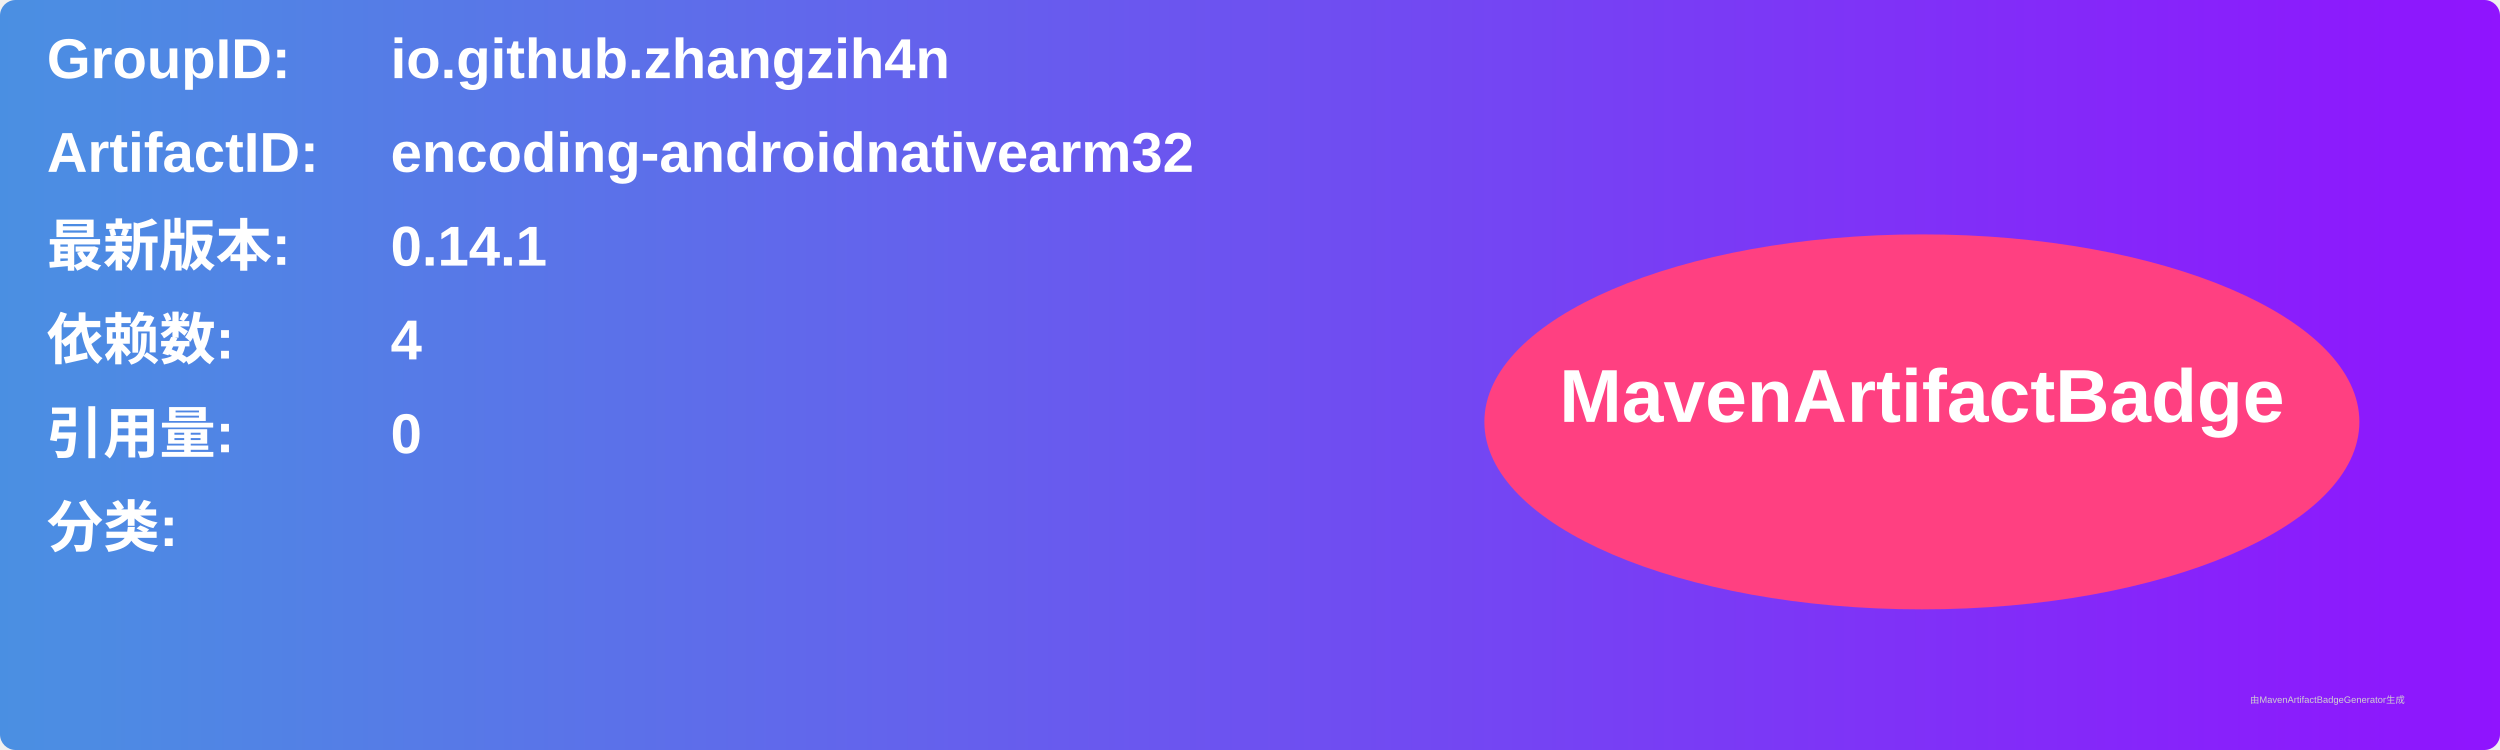
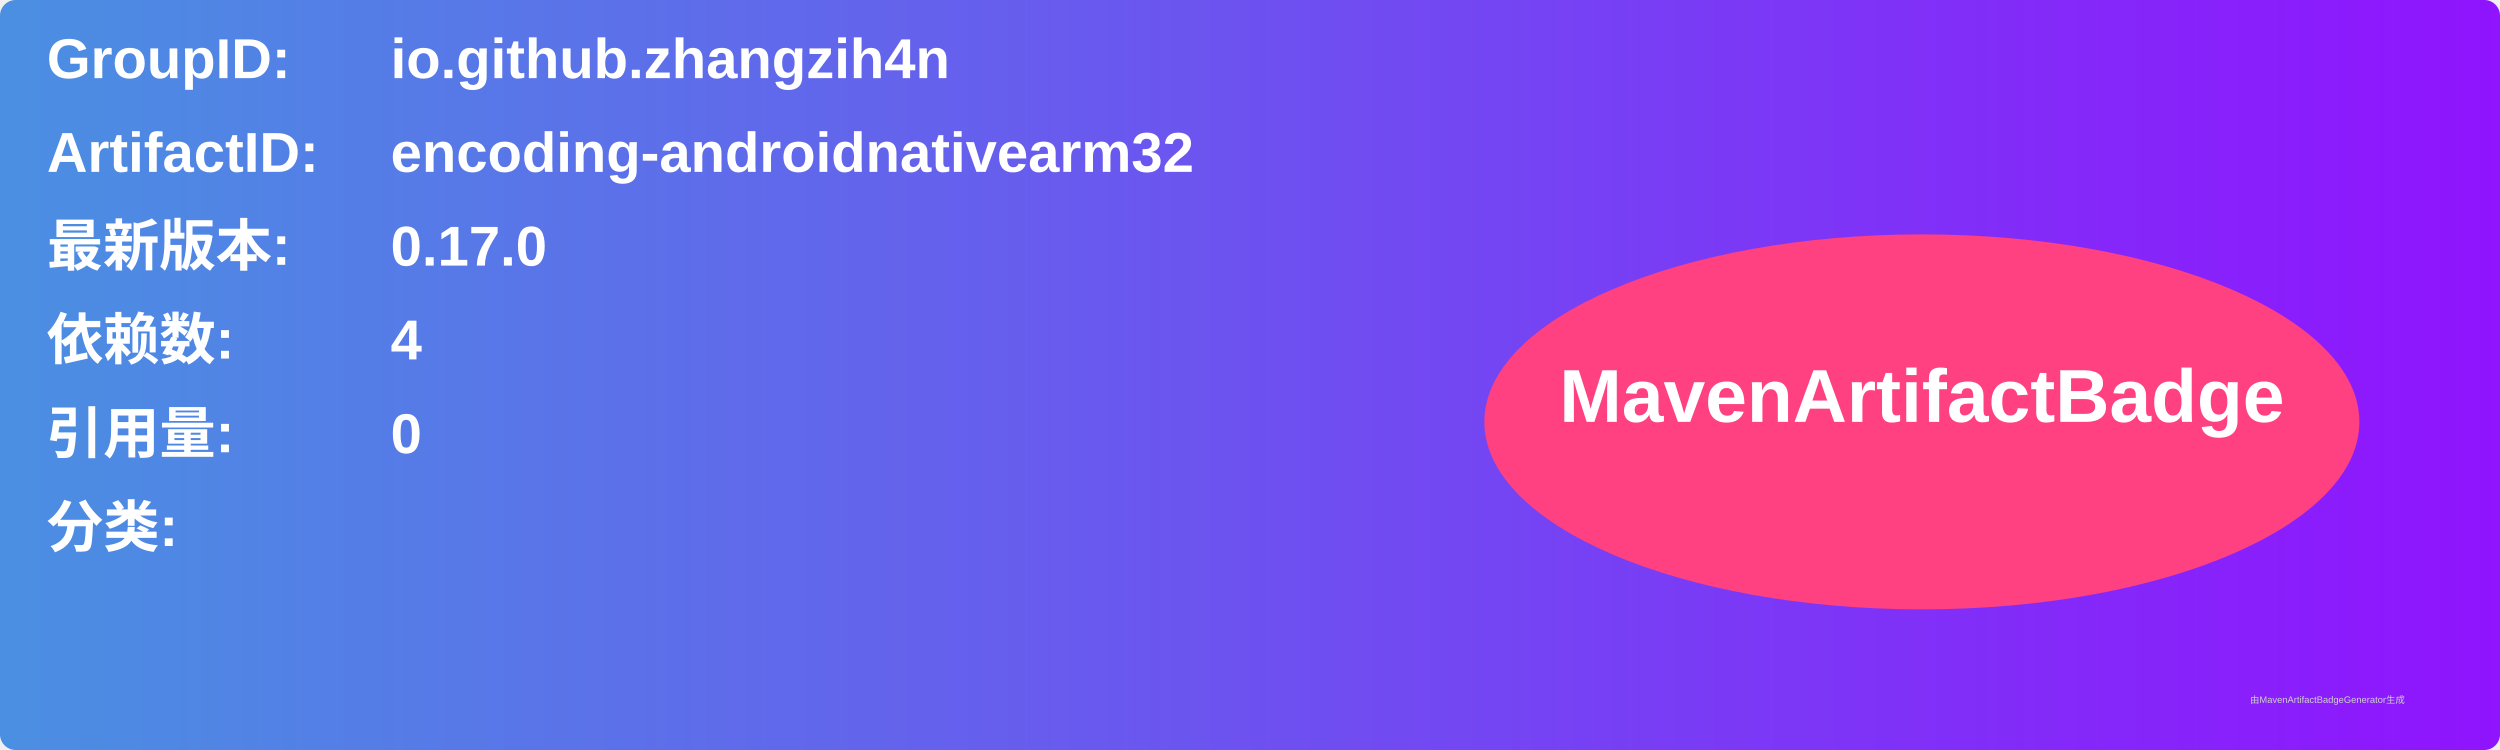
<svg xmlns="http://www.w3.org/2000/svg" width="800" height="240" viewBox="0 0 800 240">
  <linearGradient id="grad" x1="0%" y1="0%" x2="100%" y2="0%">
    <stop offset="0%" stop-color="#4a90e2" />
    <stop offset="100%" stop-color="#9013fe" />
  </linearGradient>
  <rect width="100%" height="100%" rx="5" ry="5" fill="url(#grad)" />
  <g transform="translate(15, 15)">
    <text x="0" y="10" font-family="Arial" font-size="18" fill="white" font-weight="bold" width="260">GroupID:</text>
    <text x="110" y="10" font-family="Arial" font-size="18" fill="white" font-weight="bold" width="460">io.github.zhangzih4n</text>
    <text x="0" y="40" font-family="Arial" font-size="18" fill="white" font-weight="bold" width="260">ArtifactID:</text>
    <text x="110" y="40" font-family="Arial" font-size="18" fill="white" font-weight="bold" width="460">encoding-androidnativearm32</text>
    <text x="0" y="70" font-family="Arial" font-size="18" fill="white" font-weight="bold">最新版本:</text>
    <text x="110" y="70" font-family="Arial" font-size="18" fill="white" font-weight="bold">
-       <tspan font-weight="bold">0.14.1</tspan>
+       <tspan font-weight="bold">0.17.0</tspan>
    </text>
    <text x="0" y="100" font-family="Arial" font-size="18" fill="white" font-weight="bold">依赖数: </text>
    <text x="110" y="100" font-family="Arial" font-size="18" fill="white">
      <tspan font-weight="bold">4</tspan>
    </text>
    <text x="0" y="130" font-family="Arial" font-size="18" fill="white" font-weight="bold">引用量: </text>
    <text x="110" y="130" font-family="Arial" font-size="18" fill="white">
      <tspan font-weight="bold">0</tspan>
    </text>
    <text x="0" y="160" font-family="Arial" font-size="18" fill="white" font-weight="bold">分类:</text>
    <text x="10" y="190" font-family="Arial" font-size="10" fill="white">
      <tspan font-weight="bold" />
    </text>
    <ellipse cx="600" cy="120" rx="140" ry="60" fill="#ff4081" />
    <text x="600" y="120" text-anchor="middle" font-family="Arial" font-size="24" fill="white" font-weight="bold">MavenArtifactBadge</text>
  </g>
  <text x="720" y="225" font-family="Arial" font-size="3" fill="#d0d0d0">由MavenArtifactBadgeGenerator生成</text>
</svg>
